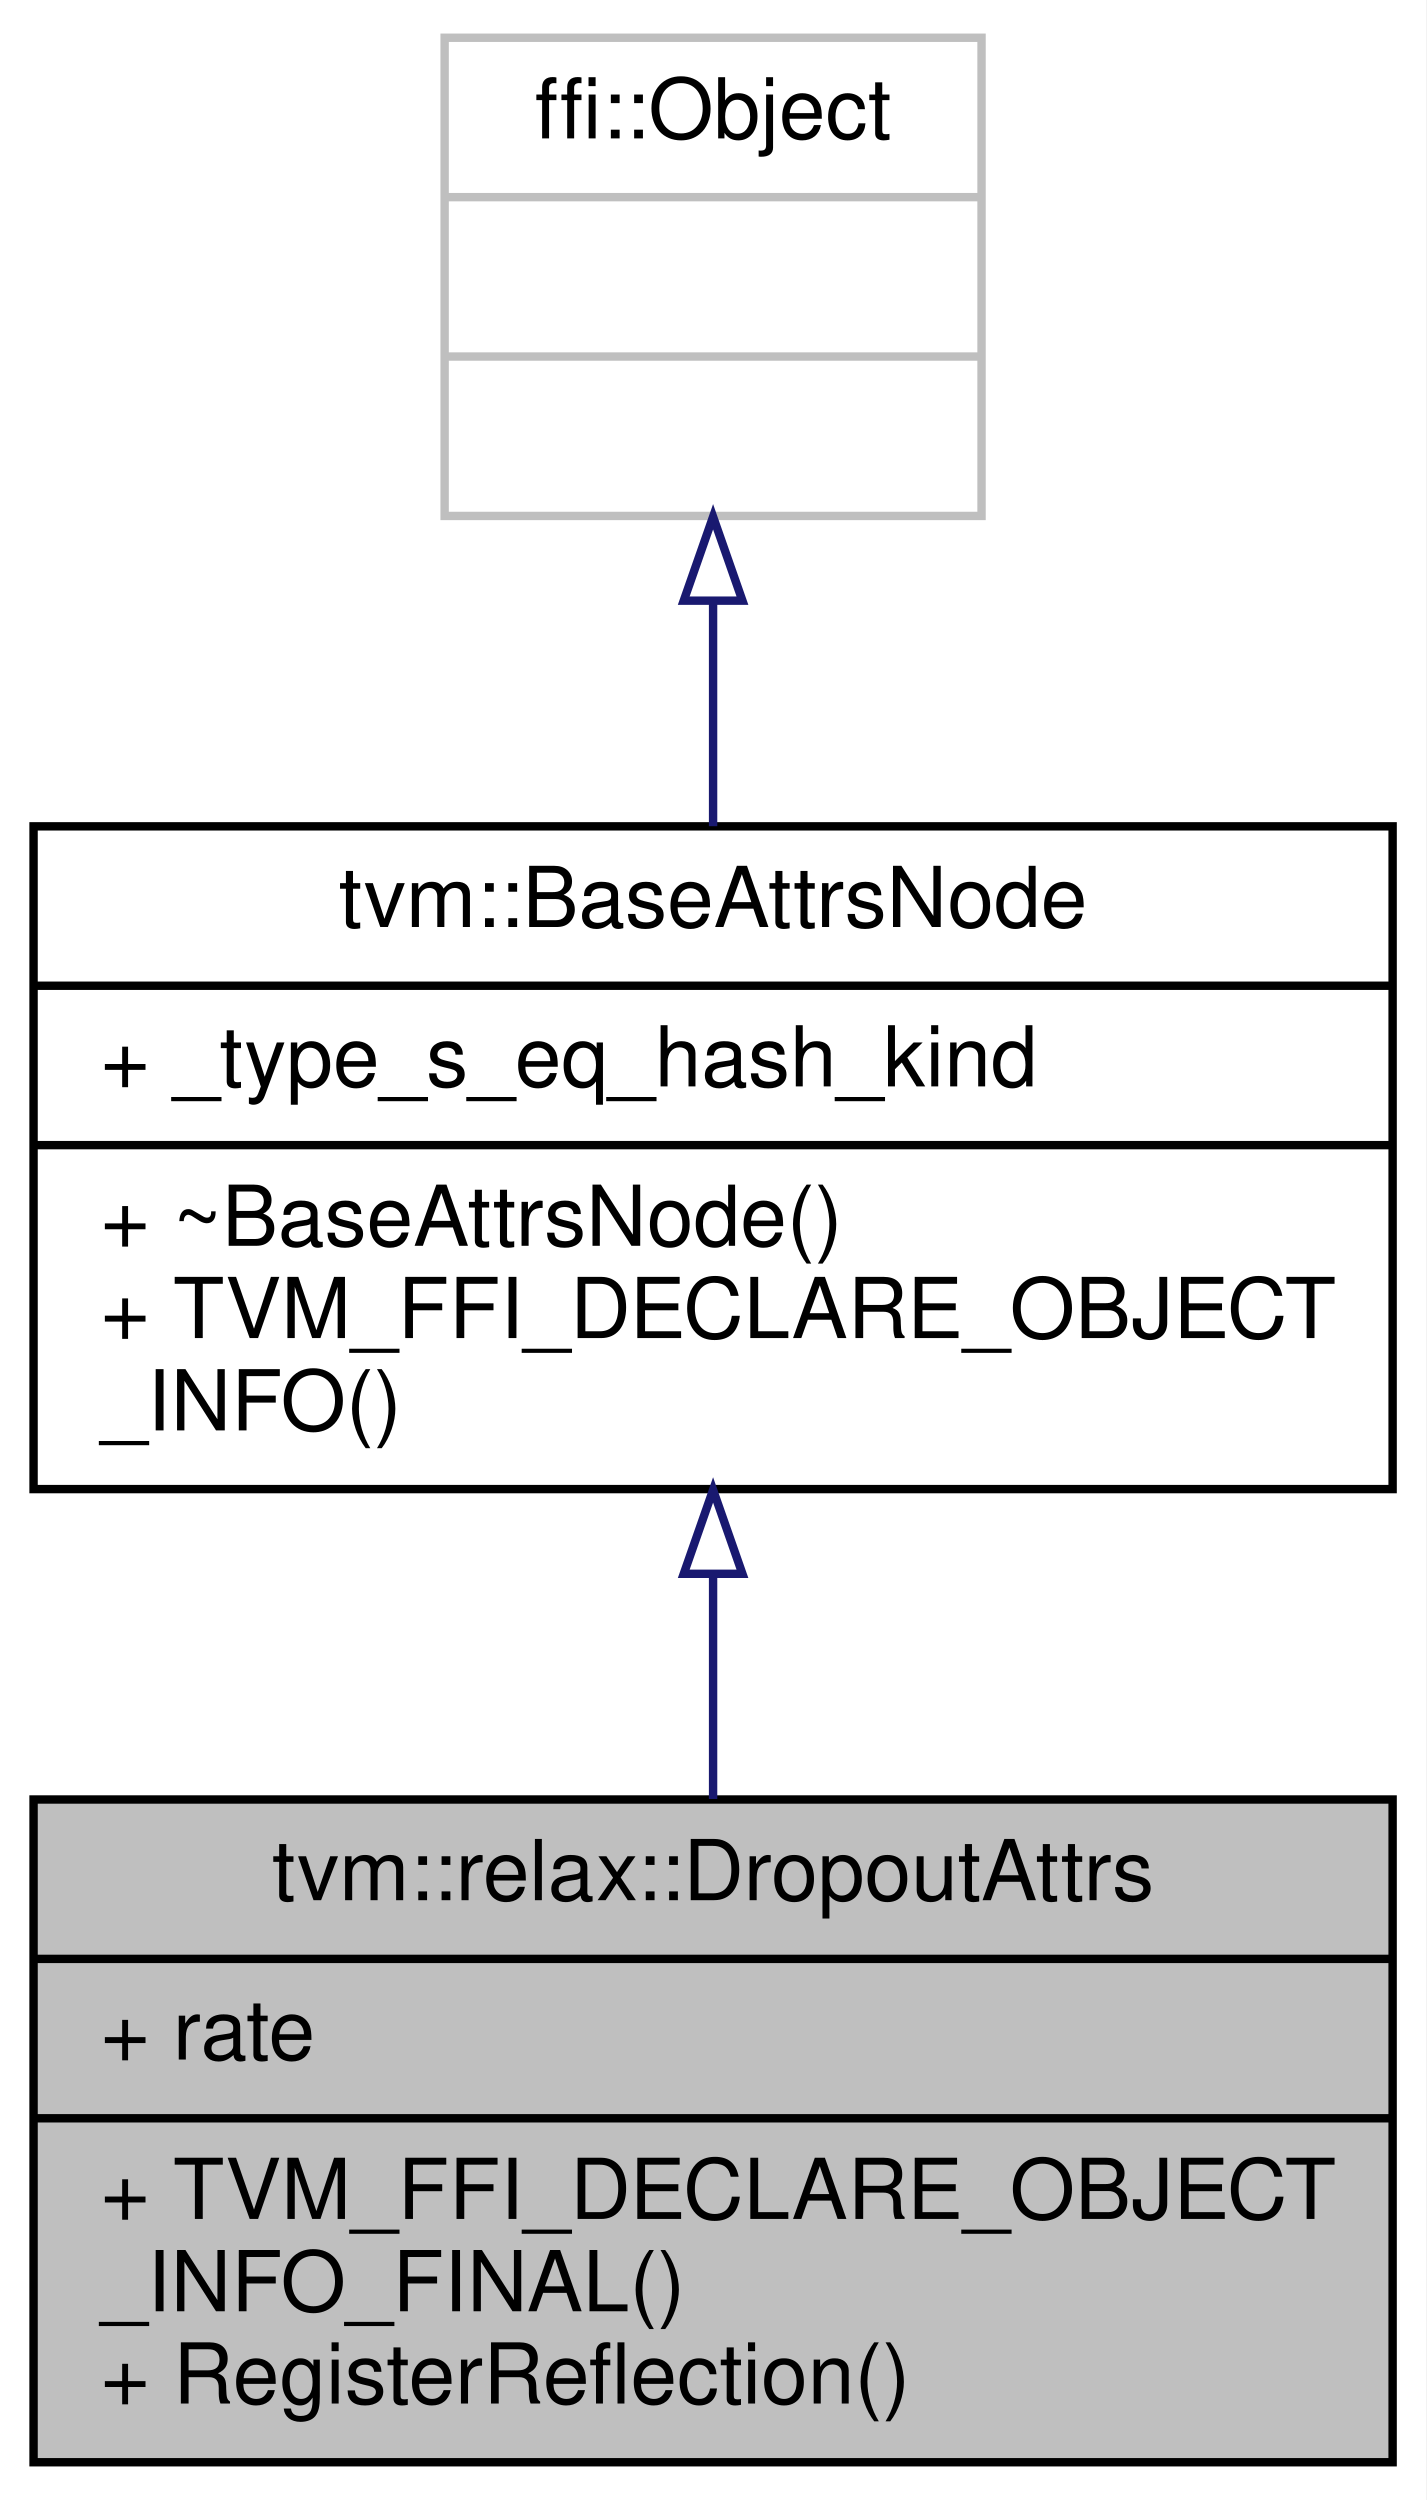
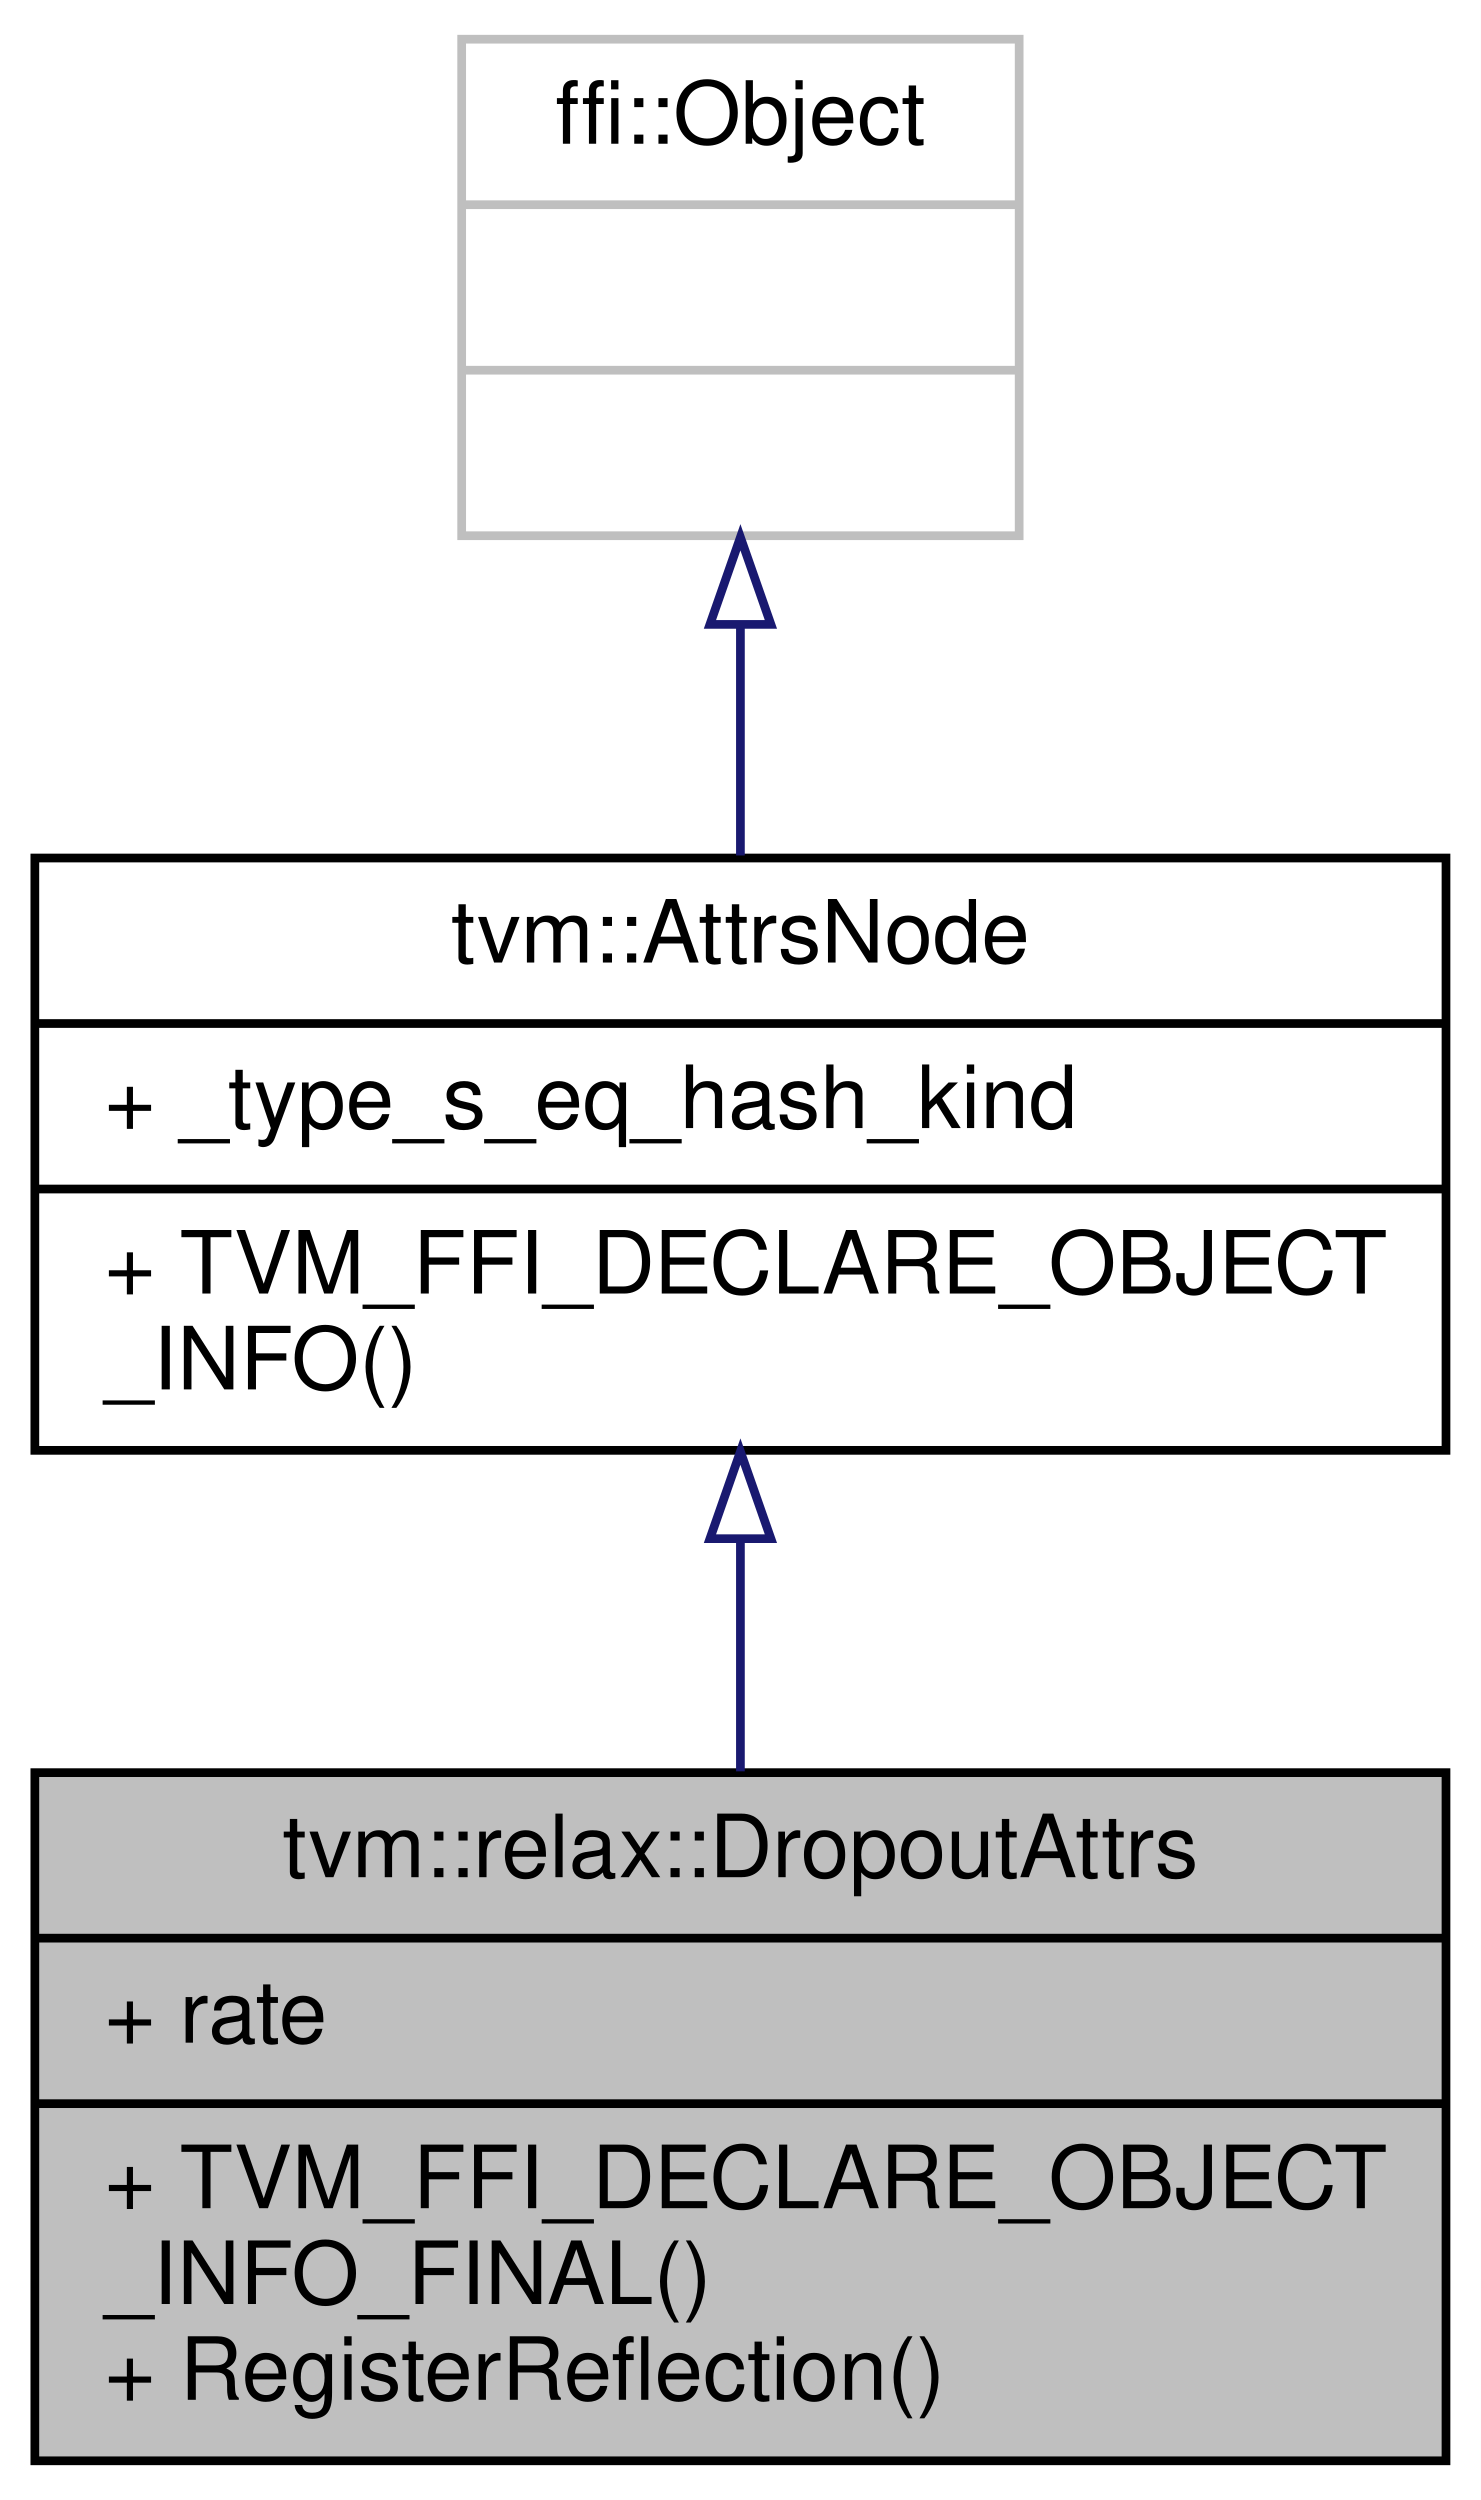
- <svg xmlns="http://www.w3.org/2000/svg" xmlns:xlink="http://www.w3.org/1999/xlink" width="170pt" height="298pt" viewBox="0.00 0.00 170.00 298.00">
-   <g id="graph0" class="graph" transform="scale(1 1) rotate(0) translate(4 294)">
-     <polygon fill="white" stroke="transparent" points="-4,4 -4,-294 166,-294 166,4 -4,4" />
+ <svg xmlns="http://www.w3.org/2000/svg" xmlns:xlink="http://www.w3.org/1999/xlink" width="170pt" height="287pt" viewBox="0.00 0.00 170.00 287.00">
+   <g id="graph0" class="graph" transform="scale(1 1) rotate(0) translate(4 283)">
+     <polygon fill="white" stroke="transparent" points="-4,4 -4,-283 166,-283 166,4 -4,4" />
    <g id="node1" class="node">
      <g id="a_node1">
        <a xlink:title="Attributes used in dropout operator.">
          <polygon fill="#bfbfbf" stroke="black" points="0,-0.5 0,-79.5 162,-79.5 162,-0.5 0,-0.5" />
          <text text-anchor="middle" x="81" y="-67.5" font-family="Helvetica,sans-Serif" font-size="10.00">tvm::relax::DropoutAttrs</text>
          <polyline fill="none" stroke="black" points="0,-60.5 162,-60.5 " />
          <text text-anchor="start" x="8" y="-48.5" font-family="Helvetica,sans-Serif" font-size="10.00">+ rate</text>
          <polyline fill="none" stroke="black" points="0,-41.5 162,-41.5 " />
          <text text-anchor="start" x="8" y="-29.5" font-family="Helvetica,sans-Serif" font-size="10.00">+ TVM_FFI_DECLARE_OBJECT</text>
          <text text-anchor="start" x="8" y="-18.5" font-family="Helvetica,sans-Serif" font-size="10.00">_INFO_FINAL()</text>
          <text text-anchor="start" x="8" y="-7.5" font-family="Helvetica,sans-Serif" font-size="10.00">+ RegisterReflection()</text>
        </a>
      </g>
    </g>
    <g id="node2" class="node">
      <g id="a_node2">
-         <a xlink:href="classtvm_1_1BaseAttrsNode.html" target="_top" xlink:title="Base class of all attribute class.">
-           <polygon fill="white" stroke="black" points="0,-116.5 0,-195.5 162,-195.5 162,-116.5 0,-116.5" />
-           <text text-anchor="middle" x="81" y="-183.5" font-family="Helvetica,sans-Serif" font-size="10.00">tvm::BaseAttrsNode</text>
-           <polyline fill="none" stroke="black" points="0,-176.5 162,-176.5 " />
-           <text text-anchor="start" x="8" y="-164.5" font-family="Helvetica,sans-Serif" font-size="10.00">+ _type_s_eq_hash_kind</text>
-           <polyline fill="none" stroke="black" points="0,-157.5 162,-157.5 " />
-           <text text-anchor="start" x="8" y="-145.5" font-family="Helvetica,sans-Serif" font-size="10.00">+ ~BaseAttrsNode()</text>
+         <a xlink:href="classtvm_1_1AttrsNode.html" target="_top" xlink:title="Base class of all attribute class.">
+           <polygon fill="white" stroke="black" points="0,-116.5 0,-184.5 162,-184.5 162,-116.5 0,-116.5" />
+           <text text-anchor="middle" x="81" y="-172.5" font-family="Helvetica,sans-Serif" font-size="10.00">tvm::AttrsNode</text>
+           <polyline fill="none" stroke="black" points="0,-165.5 162,-165.5 " />
+           <text text-anchor="start" x="8" y="-153.5" font-family="Helvetica,sans-Serif" font-size="10.00">+ _type_s_eq_hash_kind</text>
+           <polyline fill="none" stroke="black" points="0,-146.5 162,-146.5 " />
          <text text-anchor="start" x="8" y="-134.5" font-family="Helvetica,sans-Serif" font-size="10.00">+ TVM_FFI_DECLARE_OBJECT</text>
          <text text-anchor="start" x="8" y="-123.5" font-family="Helvetica,sans-Serif" font-size="10.00">_INFO()</text>
        </a>
      </g>
    </g>
    <g id="edge1" class="edge">
-       <path fill="none" stroke="midnightblue" d="M81,-106.15C81,-97.26 81,-88.1 81,-79.56" />
-       <polygon fill="none" stroke="midnightblue" points="77.5,-106.4 81,-116.4 84.5,-106.4 77.5,-106.4" />
+       <path fill="none" stroke="midnightblue" d="M81,-106.27C81,-97.48 81,-88.28 81,-79.65" />
+       <polygon fill="none" stroke="midnightblue" points="77.5,-106.36 81,-116.36 84.5,-106.36 77.5,-106.36" />
    </g>
    <g id="node3" class="node">
      <g id="a_node3">
        <a xlink:title=" ">
-           <polygon fill="white" stroke="#bfbfbf" points="49,-232.5 49,-289.5 113,-289.5 113,-232.5 49,-232.5" />
-           <text text-anchor="middle" x="81" y="-277.5" font-family="Helvetica,sans-Serif" font-size="10.00">ffi::Object</text>
-           <polyline fill="none" stroke="#bfbfbf" points="49,-270.5 113,-270.5 " />
-           <text text-anchor="middle" x="81" y="-258.5" font-family="Helvetica,sans-Serif" font-size="10.00"> </text>
-           <polyline fill="none" stroke="#bfbfbf" points="49,-251.5 113,-251.5 " />
-           <text text-anchor="middle" x="81" y="-239.5" font-family="Helvetica,sans-Serif" font-size="10.00"> </text>
+           <polygon fill="white" stroke="#bfbfbf" points="49,-221.5 49,-278.5 113,-278.5 113,-221.5 49,-221.5" />
+           <text text-anchor="middle" x="81" y="-266.5" font-family="Helvetica,sans-Serif" font-size="10.00">ffi::Object</text>
+           <polyline fill="none" stroke="#bfbfbf" points="49,-259.5 113,-259.5 " />
+           <text text-anchor="middle" x="81" y="-247.5" font-family="Helvetica,sans-Serif" font-size="10.00"> </text>
+           <polyline fill="none" stroke="#bfbfbf" points="49,-240.5 113,-240.5 " />
+           <text text-anchor="middle" x="81" y="-228.5" font-family="Helvetica,sans-Serif" font-size="10.00"> </text>
        </a>
      </g>
    </g>
    <g id="edge2" class="edge">
-       <path fill="none" stroke="midnightblue" d="M81,-222.16C81,-213.47 81,-204.23 81,-195.52" />
-       <polygon fill="none" stroke="midnightblue" points="77.5,-222.4 81,-232.4 84.5,-222.4 77.5,-222.4" />
+       <path fill="none" stroke="midnightblue" d="M81,-211.06C81,-202.39 81,-193.24 81,-184.79" />
+       <polygon fill="none" stroke="midnightblue" points="77.5,-211.32 81,-221.32 84.5,-211.32 77.5,-211.32" />
    </g>
  </g>
</svg>
